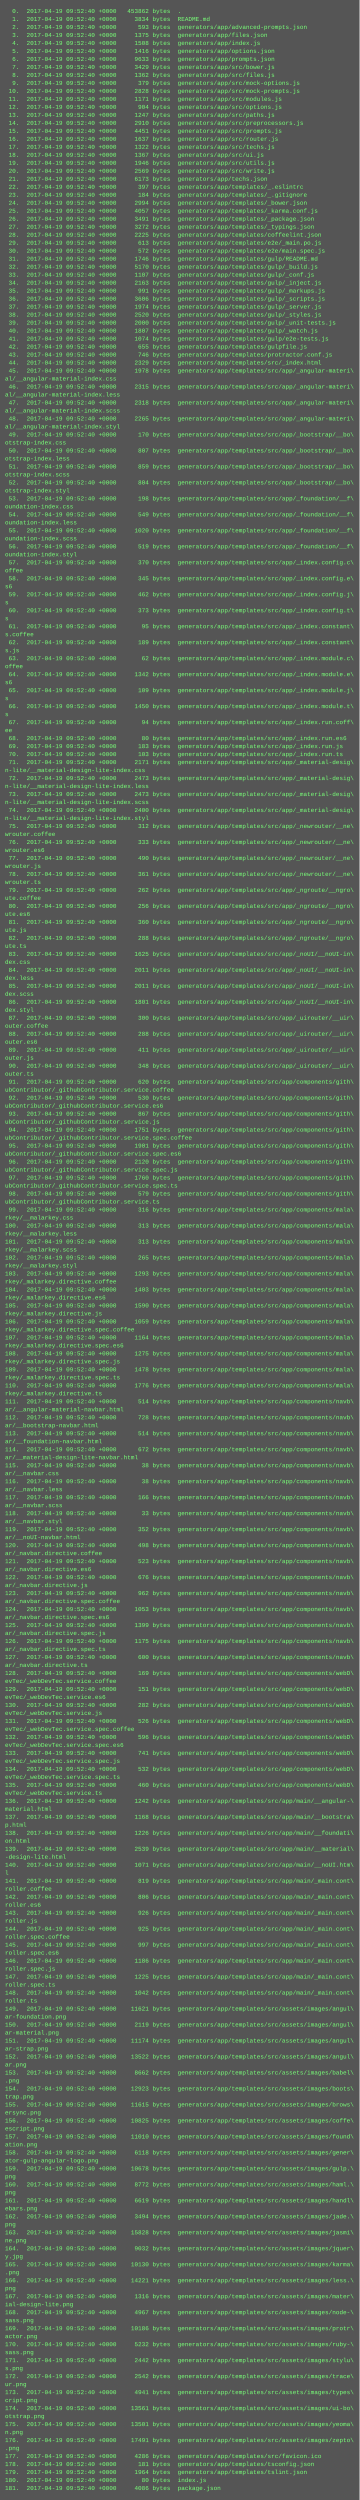
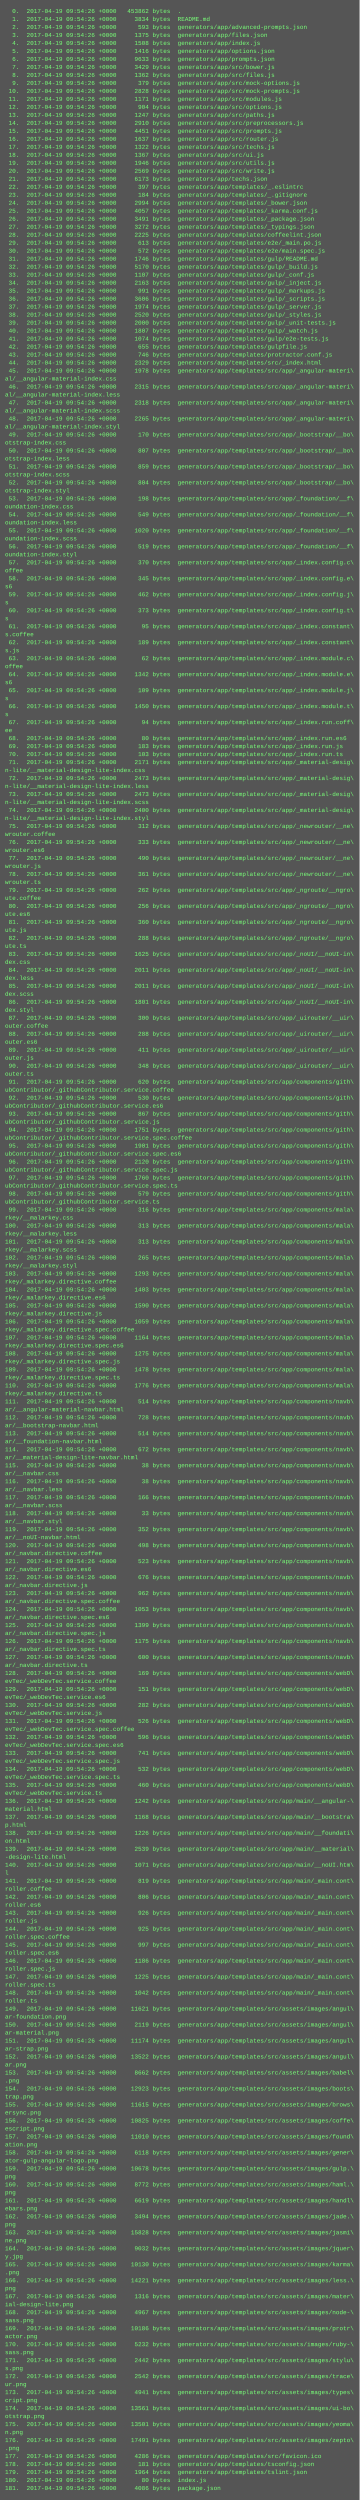
<svg xmlns="http://www.w3.org/2000/svg" height="5006" width="720">
  <rect height="5006" fill="#555" width="720" />
  <text fill="#7f7" font-family="Courier New" font-size="12" xml:space="preserve">
-     <tspan x="10" y="26">  0.  2017-04-19 09:52:40 +0000   453862 bytes  .</tspan>
-     <tspan x="10" y="42">  1.  2017-04-19 09:52:40 +0000     3834 bytes  README.md</tspan>
-     <tspan x="10" y="58">  2.  2017-04-19 09:52:40 +0000      593 bytes  generators/app/advanced-prompts.json</tspan>
-     <tspan x="10" y="74">  3.  2017-04-19 09:52:40 +0000     1375 bytes  generators/app/files.json</tspan>
-     <tspan x="10" y="90">  4.  2017-04-19 09:52:40 +0000     1508 bytes  generators/app/index.js</tspan>
-     <tspan x="10" y="106">  5.  2017-04-19 09:52:40 +0000     1416 bytes  generators/app/options.json</tspan>
-     <tspan x="10" y="122">  6.  2017-04-19 09:52:40 +0000     9633 bytes  generators/app/prompts.json</tspan>
-     <tspan x="10" y="138">  7.  2017-04-19 09:52:40 +0000     3429 bytes  generators/app/src/bower.js</tspan>
-     <tspan x="10" y="154">  8.  2017-04-19 09:52:40 +0000     1362 bytes  generators/app/src/files.js</tspan>
-     <tspan x="10" y="170">  9.  2017-04-19 09:52:40 +0000      379 bytes  generators/app/src/mock-options.js</tspan>
-     <tspan x="10" y="186"> 10.  2017-04-19 09:52:40 +0000     2828 bytes  generators/app/src/mock-prompts.js</tspan>
-     <tspan x="10" y="202"> 11.  2017-04-19 09:52:40 +0000     1171 bytes  generators/app/src/modules.js</tspan>
-     <tspan x="10" y="218"> 12.  2017-04-19 09:52:40 +0000      904 bytes  generators/app/src/options.js</tspan>
-     <tspan x="10" y="234"> 13.  2017-04-19 09:52:40 +0000     1247 bytes  generators/app/src/paths.js</tspan>
-     <tspan x="10" y="250"> 14.  2017-04-19 09:52:40 +0000     2910 bytes  generators/app/src/preprocessors.js</tspan>
-     <tspan x="10" y="266"> 15.  2017-04-19 09:52:40 +0000     4451 bytes  generators/app/src/prompts.js</tspan>
-     <tspan x="10" y="282"> 16.  2017-04-19 09:52:40 +0000     1637 bytes  generators/app/src/router.js</tspan>
-     <tspan x="10" y="298"> 17.  2017-04-19 09:52:40 +0000     1322 bytes  generators/app/src/techs.js</tspan>
-     <tspan x="10" y="314"> 18.  2017-04-19 09:52:40 +0000     1367 bytes  generators/app/src/ui.js</tspan>
-     <tspan x="10" y="330"> 19.  2017-04-19 09:52:40 +0000     1946 bytes  generators/app/src/utils.js</tspan>
-     <tspan x="10" y="346"> 20.  2017-04-19 09:52:40 +0000     2569 bytes  generators/app/src/write.js</tspan>
-     <tspan x="10" y="362"> 21.  2017-04-19 09:52:40 +0000     6173 bytes  generators/app/techs.json</tspan>
-     <tspan x="10" y="378"> 22.  2017-04-19 09:52:40 +0000      397 bytes  generators/app/templates/_.eslintrc</tspan>
-     <tspan x="10" y="394"> 23.  2017-04-19 09:52:40 +0000      184 bytes  generators/app/templates/_.gitignore</tspan>
-     <tspan x="10" y="410"> 24.  2017-04-19 09:52:40 +0000     2994 bytes  generators/app/templates/_bower.json</tspan>
-     <tspan x="10" y="426"> 25.  2017-04-19 09:52:40 +0000     4057 bytes  generators/app/templates/_karma.conf.js</tspan>
-     <tspan x="10" y="442"> 26.  2017-04-19 09:52:40 +0000     3491 bytes  generators/app/templates/_package.json</tspan>
-     <tspan x="10" y="458"> 27.  2017-04-19 09:52:40 +0000     3272 bytes  generators/app/templates/_typings.json</tspan>
-     <tspan x="10" y="474"> 28.  2017-04-19 09:52:40 +0000     2225 bytes  generators/app/templates/coffeelint.json</tspan>
-     <tspan x="10" y="490"> 29.  2017-04-19 09:52:40 +0000      613 bytes  generators/app/templates/e2e/_main.po.js</tspan>
-     <tspan x="10" y="506"> 30.  2017-04-19 09:52:40 +0000      572 bytes  generators/app/templates/e2e/main.spec.js</tspan>
-     <tspan x="10" y="522"> 31.  2017-04-19 09:52:40 +0000     1746 bytes  generators/app/templates/gulp/README.md</tspan>
-     <tspan x="10" y="538"> 32.  2017-04-19 09:52:40 +0000     5170 bytes  generators/app/templates/gulp/_build.js</tspan>
-     <tspan x="10" y="554"> 33.  2017-04-19 09:52:40 +0000     1107 bytes  generators/app/templates/gulp/_conf.js</tspan>
-     <tspan x="10" y="570"> 34.  2017-04-19 09:52:40 +0000     2163 bytes  generators/app/templates/gulp/_inject.js</tspan>
-     <tspan x="10" y="586"> 35.  2017-04-19 09:52:40 +0000      991 bytes  generators/app/templates/gulp/_markups.js</tspan>
-     <tspan x="10" y="602"> 36.  2017-04-19 09:52:40 +0000     3606 bytes  generators/app/templates/gulp/_scripts.js</tspan>
-     <tspan x="10" y="618"> 37.  2017-04-19 09:52:40 +0000     1974 bytes  generators/app/templates/gulp/_server.js</tspan>
-     <tspan x="10" y="634"> 38.  2017-04-19 09:52:40 +0000     2520 bytes  generators/app/templates/gulp/_styles.js</tspan>
-     <tspan x="10" y="650"> 39.  2017-04-19 09:52:40 +0000     2000 bytes  generators/app/templates/gulp/_unit-tests.js</tspan>
-     <tspan x="10" y="666"> 40.  2017-04-19 09:52:40 +0000     1807 bytes  generators/app/templates/gulp/_watch.js</tspan>
-     <tspan x="10" y="682"> 41.  2017-04-19 09:52:40 +0000     1074 bytes  generators/app/templates/gulp/e2e-tests.js</tspan>
-     <tspan x="10" y="698"> 42.  2017-04-19 09:52:40 +0000      655 bytes  generators/app/templates/gulpfile.js</tspan>
-     <tspan x="10" y="714"> 43.  2017-04-19 09:52:40 +0000      746 bytes  generators/app/templates/protractor.conf.js</tspan>
-     <tspan x="10" y="730"> 44.  2017-04-19 09:52:40 +0000     2329 bytes  generators/app/templates/src/_index.html</tspan>
-     <tspan x="10" y="746"> 45.  2017-04-19 09:52:40 +0000     1978 bytes  generators/app/templates/src/app/_angular-materi\</tspan>
+     <tspan x="10" y="26">  0.  2017-04-19 09:54:26 +0000   453862 bytes  .</tspan>
+     <tspan x="10" y="42">  1.  2017-04-19 09:54:26 +0000     3834 bytes  README.md</tspan>
+     <tspan x="10" y="58">  2.  2017-04-19 09:54:26 +0000      593 bytes  generators/app/advanced-prompts.json</tspan>
+     <tspan x="10" y="74">  3.  2017-04-19 09:54:26 +0000     1375 bytes  generators/app/files.json</tspan>
+     <tspan x="10" y="90">  4.  2017-04-19 09:54:26 +0000     1508 bytes  generators/app/index.js</tspan>
+     <tspan x="10" y="106">  5.  2017-04-19 09:54:26 +0000     1416 bytes  generators/app/options.json</tspan>
+     <tspan x="10" y="122">  6.  2017-04-19 09:54:26 +0000     9633 bytes  generators/app/prompts.json</tspan>
+     <tspan x="10" y="138">  7.  2017-04-19 09:54:26 +0000     3429 bytes  generators/app/src/bower.js</tspan>
+     <tspan x="10" y="154">  8.  2017-04-19 09:54:26 +0000     1362 bytes  generators/app/src/files.js</tspan>
+     <tspan x="10" y="170">  9.  2017-04-19 09:54:26 +0000      379 bytes  generators/app/src/mock-options.js</tspan>
+     <tspan x="10" y="186"> 10.  2017-04-19 09:54:26 +0000     2828 bytes  generators/app/src/mock-prompts.js</tspan>
+     <tspan x="10" y="202"> 11.  2017-04-19 09:54:26 +0000     1171 bytes  generators/app/src/modules.js</tspan>
+     <tspan x="10" y="218"> 12.  2017-04-19 09:54:26 +0000      904 bytes  generators/app/src/options.js</tspan>
+     <tspan x="10" y="234"> 13.  2017-04-19 09:54:26 +0000     1247 bytes  generators/app/src/paths.js</tspan>
+     <tspan x="10" y="250"> 14.  2017-04-19 09:54:26 +0000     2910 bytes  generators/app/src/preprocessors.js</tspan>
+     <tspan x="10" y="266"> 15.  2017-04-19 09:54:26 +0000     4451 bytes  generators/app/src/prompts.js</tspan>
+     <tspan x="10" y="282"> 16.  2017-04-19 09:54:26 +0000     1637 bytes  generators/app/src/router.js</tspan>
+     <tspan x="10" y="298"> 17.  2017-04-19 09:54:26 +0000     1322 bytes  generators/app/src/techs.js</tspan>
+     <tspan x="10" y="314"> 18.  2017-04-19 09:54:26 +0000     1367 bytes  generators/app/src/ui.js</tspan>
+     <tspan x="10" y="330"> 19.  2017-04-19 09:54:26 +0000     1946 bytes  generators/app/src/utils.js</tspan>
+     <tspan x="10" y="346"> 20.  2017-04-19 09:54:26 +0000     2569 bytes  generators/app/src/write.js</tspan>
+     <tspan x="10" y="362"> 21.  2017-04-19 09:54:26 +0000     6173 bytes  generators/app/techs.json</tspan>
+     <tspan x="10" y="378"> 22.  2017-04-19 09:54:26 +0000      397 bytes  generators/app/templates/_.eslintrc</tspan>
+     <tspan x="10" y="394"> 23.  2017-04-19 09:54:26 +0000      184 bytes  generators/app/templates/_.gitignore</tspan>
+     <tspan x="10" y="410"> 24.  2017-04-19 09:54:26 +0000     2994 bytes  generators/app/templates/_bower.json</tspan>
+     <tspan x="10" y="426"> 25.  2017-04-19 09:54:26 +0000     4057 bytes  generators/app/templates/_karma.conf.js</tspan>
+     <tspan x="10" y="442"> 26.  2017-04-19 09:54:26 +0000     3491 bytes  generators/app/templates/_package.json</tspan>
+     <tspan x="10" y="458"> 27.  2017-04-19 09:54:26 +0000     3272 bytes  generators/app/templates/_typings.json</tspan>
+     <tspan x="10" y="474"> 28.  2017-04-19 09:54:26 +0000     2225 bytes  generators/app/templates/coffeelint.json</tspan>
+     <tspan x="10" y="490"> 29.  2017-04-19 09:54:26 +0000      613 bytes  generators/app/templates/e2e/_main.po.js</tspan>
+     <tspan x="10" y="506"> 30.  2017-04-19 09:54:26 +0000      572 bytes  generators/app/templates/e2e/main.spec.js</tspan>
+     <tspan x="10" y="522"> 31.  2017-04-19 09:54:26 +0000     1746 bytes  generators/app/templates/gulp/README.md</tspan>
+     <tspan x="10" y="538"> 32.  2017-04-19 09:54:26 +0000     5170 bytes  generators/app/templates/gulp/_build.js</tspan>
+     <tspan x="10" y="554"> 33.  2017-04-19 09:54:26 +0000     1107 bytes  generators/app/templates/gulp/_conf.js</tspan>
+     <tspan x="10" y="570"> 34.  2017-04-19 09:54:26 +0000     2163 bytes  generators/app/templates/gulp/_inject.js</tspan>
+     <tspan x="10" y="586"> 35.  2017-04-19 09:54:26 +0000      991 bytes  generators/app/templates/gulp/_markups.js</tspan>
+     <tspan x="10" y="602"> 36.  2017-04-19 09:54:26 +0000     3606 bytes  generators/app/templates/gulp/_scripts.js</tspan>
+     <tspan x="10" y="618"> 37.  2017-04-19 09:54:26 +0000     1974 bytes  generators/app/templates/gulp/_server.js</tspan>
+     <tspan x="10" y="634"> 38.  2017-04-19 09:54:26 +0000     2520 bytes  generators/app/templates/gulp/_styles.js</tspan>
+     <tspan x="10" y="650"> 39.  2017-04-19 09:54:26 +0000     2000 bytes  generators/app/templates/gulp/_unit-tests.js</tspan>
+     <tspan x="10" y="666"> 40.  2017-04-19 09:54:26 +0000     1807 bytes  generators/app/templates/gulp/_watch.js</tspan>
+     <tspan x="10" y="682"> 41.  2017-04-19 09:54:26 +0000     1074 bytes  generators/app/templates/gulp/e2e-tests.js</tspan>
+     <tspan x="10" y="698"> 42.  2017-04-19 09:54:26 +0000      655 bytes  generators/app/templates/gulpfile.js</tspan>
+     <tspan x="10" y="714"> 43.  2017-04-19 09:54:26 +0000      746 bytes  generators/app/templates/protractor.conf.js</tspan>
+     <tspan x="10" y="730"> 44.  2017-04-19 09:54:26 +0000     2329 bytes  generators/app/templates/src/_index.html</tspan>
+     <tspan x="10" y="746"> 45.  2017-04-19 09:54:26 +0000     1978 bytes  generators/app/templates/src/app/_angular-materi\</tspan>
    <tspan x="10" y="762">al/__angular-material-index.css</tspan>
-     <tspan x="10" y="778"> 46.  2017-04-19 09:52:40 +0000     2315 bytes  generators/app/templates/src/app/_angular-materi\</tspan>
+     <tspan x="10" y="778"> 46.  2017-04-19 09:54:26 +0000     2315 bytes  generators/app/templates/src/app/_angular-materi\</tspan>
    <tspan x="10" y="794">al/__angular-material-index.less</tspan>
-     <tspan x="10" y="810"> 47.  2017-04-19 09:52:40 +0000     2318 bytes  generators/app/templates/src/app/_angular-materi\</tspan>
+     <tspan x="10" y="810"> 47.  2017-04-19 09:54:26 +0000     2318 bytes  generators/app/templates/src/app/_angular-materi\</tspan>
    <tspan x="10" y="826">al/__angular-material-index.scss</tspan>
-     <tspan x="10" y="842"> 48.  2017-04-19 09:52:40 +0000     2265 bytes  generators/app/templates/src/app/_angular-materi\</tspan>
+     <tspan x="10" y="842"> 48.  2017-04-19 09:54:26 +0000     2265 bytes  generators/app/templates/src/app/_angular-materi\</tspan>
    <tspan x="10" y="858">al/__angular-material-index.styl</tspan>
-     <tspan x="10" y="874"> 49.  2017-04-19 09:52:40 +0000      170 bytes  generators/app/templates/src/app/_bootstrap/__bo\</tspan>
+     <tspan x="10" y="874"> 49.  2017-04-19 09:54:26 +0000      170 bytes  generators/app/templates/src/app/_bootstrap/__bo\</tspan>
    <tspan x="10" y="890">otstrap-index.css</tspan>
-     <tspan x="10" y="906"> 50.  2017-04-19 09:52:40 +0000      807 bytes  generators/app/templates/src/app/_bootstrap/__bo\</tspan>
+     <tspan x="10" y="906"> 50.  2017-04-19 09:54:26 +0000      807 bytes  generators/app/templates/src/app/_bootstrap/__bo\</tspan>
    <tspan x="10" y="922">otstrap-index.less</tspan>
-     <tspan x="10" y="938"> 51.  2017-04-19 09:52:40 +0000      859 bytes  generators/app/templates/src/app/_bootstrap/__bo\</tspan>
+     <tspan x="10" y="938"> 51.  2017-04-19 09:54:26 +0000      859 bytes  generators/app/templates/src/app/_bootstrap/__bo\</tspan>
    <tspan x="10" y="954">otstrap-index.scss</tspan>
-     <tspan x="10" y="970"> 52.  2017-04-19 09:52:40 +0000      804 bytes  generators/app/templates/src/app/_bootstrap/__bo\</tspan>
+     <tspan x="10" y="970"> 52.  2017-04-19 09:54:26 +0000      804 bytes  generators/app/templates/src/app/_bootstrap/__bo\</tspan>
    <tspan x="10" y="986">otstrap-index.styl</tspan>
-     <tspan x="10" y="1002"> 53.  2017-04-19 09:52:40 +0000      198 bytes  generators/app/templates/src/app/_foundation/__f\</tspan>
+     <tspan x="10" y="1002"> 53.  2017-04-19 09:54:26 +0000      198 bytes  generators/app/templates/src/app/_foundation/__f\</tspan>
    <tspan x="10" y="1018">oundation-index.css</tspan>
-     <tspan x="10" y="1034"> 54.  2017-04-19 09:52:40 +0000      549 bytes  generators/app/templates/src/app/_foundation/__f\</tspan>
+     <tspan x="10" y="1034"> 54.  2017-04-19 09:54:26 +0000      549 bytes  generators/app/templates/src/app/_foundation/__f\</tspan>
    <tspan x="10" y="1050">oundation-index.less</tspan>
-     <tspan x="10" y="1066"> 55.  2017-04-19 09:52:40 +0000     1020 bytes  generators/app/templates/src/app/_foundation/__f\</tspan>
+     <tspan x="10" y="1066"> 55.  2017-04-19 09:54:26 +0000     1020 bytes  generators/app/templates/src/app/_foundation/__f\</tspan>
    <tspan x="10" y="1082">oundation-index.scss</tspan>
-     <tspan x="10" y="1098"> 56.  2017-04-19 09:52:40 +0000      519 bytes  generators/app/templates/src/app/_foundation/__f\</tspan>
+     <tspan x="10" y="1098"> 56.  2017-04-19 09:54:26 +0000      519 bytes  generators/app/templates/src/app/_foundation/__f\</tspan>
    <tspan x="10" y="1114">oundation-index.styl</tspan>
-     <tspan x="10" y="1130"> 57.  2017-04-19 09:52:40 +0000      370 bytes  generators/app/templates/src/app/_index.config.c\</tspan>
+     <tspan x="10" y="1130"> 57.  2017-04-19 09:54:26 +0000      370 bytes  generators/app/templates/src/app/_index.config.c\</tspan>
    <tspan x="10" y="1146">offee</tspan>
-     <tspan x="10" y="1162"> 58.  2017-04-19 09:52:40 +0000      345 bytes  generators/app/templates/src/app/_index.config.e\</tspan>
+     <tspan x="10" y="1162"> 58.  2017-04-19 09:54:26 +0000      345 bytes  generators/app/templates/src/app/_index.config.e\</tspan>
    <tspan x="10" y="1178">s6</tspan>
-     <tspan x="10" y="1194"> 59.  2017-04-19 09:52:40 +0000      462 bytes  generators/app/templates/src/app/_index.config.j\</tspan>
+     <tspan x="10" y="1194"> 59.  2017-04-19 09:54:26 +0000      462 bytes  generators/app/templates/src/app/_index.config.j\</tspan>
    <tspan x="10" y="1210">s</tspan>
-     <tspan x="10" y="1226"> 60.  2017-04-19 09:52:40 +0000      373 bytes  generators/app/templates/src/app/_index.config.t\</tspan>
+     <tspan x="10" y="1226"> 60.  2017-04-19 09:54:26 +0000      373 bytes  generators/app/templates/src/app/_index.config.t\</tspan>
    <tspan x="10" y="1242">s</tspan>
-     <tspan x="10" y="1258"> 61.  2017-04-19 09:52:40 +0000       95 bytes  generators/app/templates/src/app/_index.constant\</tspan>
+     <tspan x="10" y="1258"> 61.  2017-04-19 09:54:26 +0000       95 bytes  generators/app/templates/src/app/_index.constant\</tspan>
    <tspan x="10" y="1274">s.coffee</tspan>
-     <tspan x="10" y="1290"> 62.  2017-04-19 09:52:40 +0000      189 bytes  generators/app/templates/src/app/_index.constant\</tspan>
+     <tspan x="10" y="1290"> 62.  2017-04-19 09:54:26 +0000      189 bytes  generators/app/templates/src/app/_index.constant\</tspan>
    <tspan x="10" y="1306">s.js</tspan>
-     <tspan x="10" y="1322"> 63.  2017-04-19 09:52:40 +0000       62 bytes  generators/app/templates/src/app/_index.module.c\</tspan>
+     <tspan x="10" y="1322"> 63.  2017-04-19 09:54:26 +0000       62 bytes  generators/app/templates/src/app/_index.module.c\</tspan>
    <tspan x="10" y="1338">offee</tspan>
-     <tspan x="10" y="1354"> 64.  2017-04-19 09:52:40 +0000     1342 bytes  generators/app/templates/src/app/_index.module.e\</tspan>
+     <tspan x="10" y="1354"> 64.  2017-04-19 09:54:26 +0000     1342 bytes  generators/app/templates/src/app/_index.module.e\</tspan>
    <tspan x="10" y="1370">s6</tspan>
-     <tspan x="10" y="1386"> 65.  2017-04-19 09:52:40 +0000      109 bytes  generators/app/templates/src/app/_index.module.j\</tspan>
+     <tspan x="10" y="1386"> 65.  2017-04-19 09:54:26 +0000      109 bytes  generators/app/templates/src/app/_index.module.j\</tspan>
    <tspan x="10" y="1402">s</tspan>
-     <tspan x="10" y="1418"> 66.  2017-04-19 09:52:40 +0000     1450 bytes  generators/app/templates/src/app/_index.module.t\</tspan>
+     <tspan x="10" y="1418"> 66.  2017-04-19 09:54:26 +0000     1450 bytes  generators/app/templates/src/app/_index.module.t\</tspan>
    <tspan x="10" y="1434">s</tspan>
-     <tspan x="10" y="1450"> 67.  2017-04-19 09:52:40 +0000       94 bytes  generators/app/templates/src/app/_index.run.coff\</tspan>
+     <tspan x="10" y="1450"> 67.  2017-04-19 09:54:26 +0000       94 bytes  generators/app/templates/src/app/_index.run.coff\</tspan>
    <tspan x="10" y="1466">ee</tspan>
-     <tspan x="10" y="1482"> 68.  2017-04-19 09:52:40 +0000       80 bytes  generators/app/templates/src/app/_index.run.es6</tspan>
-     <tspan x="10" y="1498"> 69.  2017-04-19 09:52:40 +0000      183 bytes  generators/app/templates/src/app/_index.run.js</tspan>
-     <tspan x="10" y="1514"> 70.  2017-04-19 09:52:40 +0000      103 bytes  generators/app/templates/src/app/_index.run.ts</tspan>
-     <tspan x="10" y="1530"> 71.  2017-04-19 09:52:40 +0000     2171 bytes  generators/app/templates/src/app/_material-desig\</tspan>
+     <tspan x="10" y="1482"> 68.  2017-04-19 09:54:26 +0000       80 bytes  generators/app/templates/src/app/_index.run.es6</tspan>
+     <tspan x="10" y="1498"> 69.  2017-04-19 09:54:26 +0000      183 bytes  generators/app/templates/src/app/_index.run.js</tspan>
+     <tspan x="10" y="1514"> 70.  2017-04-19 09:54:26 +0000      103 bytes  generators/app/templates/src/app/_index.run.ts</tspan>
+     <tspan x="10" y="1530"> 71.  2017-04-19 09:54:26 +0000     2171 bytes  generators/app/templates/src/app/_material-desig\</tspan>
    <tspan x="10" y="1546">n-lite/__material-design-lite-index.css</tspan>
-     <tspan x="10" y="1562"> 72.  2017-04-19 09:52:40 +0000     2473 bytes  generators/app/templates/src/app/_material-desig\</tspan>
+     <tspan x="10" y="1562"> 72.  2017-04-19 09:54:26 +0000     2473 bytes  generators/app/templates/src/app/_material-desig\</tspan>
    <tspan x="10" y="1578">n-lite/__material-design-lite-index.less</tspan>
-     <tspan x="10" y="1594"> 73.  2017-04-19 09:52:40 +0000     2473 bytes  generators/app/templates/src/app/_material-desig\</tspan>
+     <tspan x="10" y="1594"> 73.  2017-04-19 09:54:26 +0000     2473 bytes  generators/app/templates/src/app/_material-desig\</tspan>
    <tspan x="10" y="1610">n-lite/__material-design-lite-index.scss</tspan>
-     <tspan x="10" y="1626"> 74.  2017-04-19 09:52:40 +0000     2400 bytes  generators/app/templates/src/app/_material-desig\</tspan>
+     <tspan x="10" y="1626"> 74.  2017-04-19 09:54:26 +0000     2400 bytes  generators/app/templates/src/app/_material-desig\</tspan>
    <tspan x="10" y="1642">n-lite/__material-design-lite-index.styl</tspan>
-     <tspan x="10" y="1658"> 75.  2017-04-19 09:52:40 +0000      312 bytes  generators/app/templates/src/app/_newrouter/__ne\</tspan>
+     <tspan x="10" y="1658"> 75.  2017-04-19 09:54:26 +0000      312 bytes  generators/app/templates/src/app/_newrouter/__ne\</tspan>
    <tspan x="10" y="1674">wrouter.coffee</tspan>
-     <tspan x="10" y="1690"> 76.  2017-04-19 09:52:40 +0000      333 bytes  generators/app/templates/src/app/_newrouter/__ne\</tspan>
+     <tspan x="10" y="1690"> 76.  2017-04-19 09:54:26 +0000      333 bytes  generators/app/templates/src/app/_newrouter/__ne\</tspan>
    <tspan x="10" y="1706">wrouter.es6</tspan>
-     <tspan x="10" y="1722"> 77.  2017-04-19 09:52:40 +0000      490 bytes  generators/app/templates/src/app/_newrouter/__ne\</tspan>
+     <tspan x="10" y="1722"> 77.  2017-04-19 09:54:26 +0000      490 bytes  generators/app/templates/src/app/_newrouter/__ne\</tspan>
    <tspan x="10" y="1738">wrouter.js</tspan>
-     <tspan x="10" y="1754"> 78.  2017-04-19 09:52:40 +0000      361 bytes  generators/app/templates/src/app/_newrouter/__ne\</tspan>
+     <tspan x="10" y="1754"> 78.  2017-04-19 09:54:26 +0000      361 bytes  generators/app/templates/src/app/_newrouter/__ne\</tspan>
    <tspan x="10" y="1770">wrouter.ts</tspan>
-     <tspan x="10" y="1786"> 79.  2017-04-19 09:52:40 +0000      262 bytes  generators/app/templates/src/app/_ngroute/__ngro\</tspan>
+     <tspan x="10" y="1786"> 79.  2017-04-19 09:54:26 +0000      262 bytes  generators/app/templates/src/app/_ngroute/__ngro\</tspan>
    <tspan x="10" y="1802">ute.coffee</tspan>
-     <tspan x="10" y="1818"> 80.  2017-04-19 09:52:40 +0000      256 bytes  generators/app/templates/src/app/_ngroute/__ngro\</tspan>
+     <tspan x="10" y="1818"> 80.  2017-04-19 09:54:26 +0000      256 bytes  generators/app/templates/src/app/_ngroute/__ngro\</tspan>
    <tspan x="10" y="1834">ute.es6</tspan>
-     <tspan x="10" y="1850"> 81.  2017-04-19 09:52:40 +0000      360 bytes  generators/app/templates/src/app/_ngroute/__ngro\</tspan>
+     <tspan x="10" y="1850"> 81.  2017-04-19 09:54:26 +0000      360 bytes  generators/app/templates/src/app/_ngroute/__ngro\</tspan>
    <tspan x="10" y="1866">ute.js</tspan>
-     <tspan x="10" y="1882"> 82.  2017-04-19 09:52:40 +0000      288 bytes  generators/app/templates/src/app/_ngroute/__ngro\</tspan>
+     <tspan x="10" y="1882"> 82.  2017-04-19 09:54:26 +0000      288 bytes  generators/app/templates/src/app/_ngroute/__ngro\</tspan>
    <tspan x="10" y="1898">ute.ts</tspan>
-     <tspan x="10" y="1914"> 83.  2017-04-19 09:52:40 +0000     1625 bytes  generators/app/templates/src/app/_noUI/__noUI-in\</tspan>
+     <tspan x="10" y="1914"> 83.  2017-04-19 09:54:26 +0000     1625 bytes  generators/app/templates/src/app/_noUI/__noUI-in\</tspan>
    <tspan x="10" y="1930">dex.css</tspan>
-     <tspan x="10" y="1946"> 84.  2017-04-19 09:52:40 +0000     2011 bytes  generators/app/templates/src/app/_noUI/__noUI-in\</tspan>
+     <tspan x="10" y="1946"> 84.  2017-04-19 09:54:26 +0000     2011 bytes  generators/app/templates/src/app/_noUI/__noUI-in\</tspan>
    <tspan x="10" y="1962">dex.less</tspan>
-     <tspan x="10" y="1978"> 85.  2017-04-19 09:52:40 +0000     2011 bytes  generators/app/templates/src/app/_noUI/__noUI-in\</tspan>
+     <tspan x="10" y="1978"> 85.  2017-04-19 09:54:26 +0000     2011 bytes  generators/app/templates/src/app/_noUI/__noUI-in\</tspan>
    <tspan x="10" y="1994">dex.scss</tspan>
-     <tspan x="10" y="2010"> 86.  2017-04-19 09:52:40 +0000     1801 bytes  generators/app/templates/src/app/_noUI/__noUI-in\</tspan>
+     <tspan x="10" y="2010"> 86.  2017-04-19 09:54:26 +0000     1801 bytes  generators/app/templates/src/app/_noUI/__noUI-in\</tspan>
    <tspan x="10" y="2026">dex.styl</tspan>
-     <tspan x="10" y="2042"> 87.  2017-04-19 09:52:40 +0000      300 bytes  generators/app/templates/src/app/_uirouter/__uir\</tspan>
+     <tspan x="10" y="2042"> 87.  2017-04-19 09:54:26 +0000      300 bytes  generators/app/templates/src/app/_uirouter/__uir\</tspan>
    <tspan x="10" y="2058">outer.coffee</tspan>
-     <tspan x="10" y="2074"> 88.  2017-04-19 09:52:40 +0000      288 bytes  generators/app/templates/src/app/_uirouter/__uir\</tspan>
+     <tspan x="10" y="2074"> 88.  2017-04-19 09:54:26 +0000      288 bytes  generators/app/templates/src/app/_uirouter/__uir\</tspan>
    <tspan x="10" y="2090">outer.es6</tspan>
-     <tspan x="10" y="2106"> 89.  2017-04-19 09:52:40 +0000      411 bytes  generators/app/templates/src/app/_uirouter/__uir\</tspan>
+     <tspan x="10" y="2106"> 89.  2017-04-19 09:54:26 +0000      411 bytes  generators/app/templates/src/app/_uirouter/__uir\</tspan>
    <tspan x="10" y="2122">outer.js</tspan>
-     <tspan x="10" y="2138"> 90.  2017-04-19 09:52:40 +0000      348 bytes  generators/app/templates/src/app/_uirouter/__uir\</tspan>
+     <tspan x="10" y="2138"> 90.  2017-04-19 09:54:26 +0000      348 bytes  generators/app/templates/src/app/_uirouter/__uir\</tspan>
    <tspan x="10" y="2154">outer.ts</tspan>
-     <tspan x="10" y="2170"> 91.  2017-04-19 09:52:40 +0000      620 bytes  generators/app/templates/src/app/components/gith\</tspan>
+     <tspan x="10" y="2170"> 91.  2017-04-19 09:54:26 +0000      620 bytes  generators/app/templates/src/app/components/gith\</tspan>
    <tspan x="10" y="2186">ubContributor/_githubContributor.service.coffee</tspan>
-     <tspan x="10" y="2202"> 92.  2017-04-19 09:52:40 +0000      530 bytes  generators/app/templates/src/app/components/gith\</tspan>
+     <tspan x="10" y="2202"> 92.  2017-04-19 09:54:26 +0000      530 bytes  generators/app/templates/src/app/components/gith\</tspan>
    <tspan x="10" y="2218">ubContributor/_githubContributor.service.es6</tspan>
-     <tspan x="10" y="2234"> 93.  2017-04-19 09:52:40 +0000      867 bytes  generators/app/templates/src/app/components/gith\</tspan>
+     <tspan x="10" y="2234"> 93.  2017-04-19 09:54:26 +0000      867 bytes  generators/app/templates/src/app/components/gith\</tspan>
    <tspan x="10" y="2250">ubContributor/_githubContributor.service.js</tspan>
-     <tspan x="10" y="2266"> 94.  2017-04-19 09:52:40 +0000     1751 bytes  generators/app/templates/src/app/components/gith\</tspan>
+     <tspan x="10" y="2266"> 94.  2017-04-19 09:54:26 +0000     1751 bytes  generators/app/templates/src/app/components/gith\</tspan>
    <tspan x="10" y="2282">ubContributor/_githubContributor.service.spec.coffee</tspan>
-     <tspan x="10" y="2298"> 95.  2017-04-19 09:52:40 +0000     1901 bytes  generators/app/templates/src/app/components/gith\</tspan>
+     <tspan x="10" y="2298"> 95.  2017-04-19 09:54:26 +0000     1901 bytes  generators/app/templates/src/app/components/gith\</tspan>
    <tspan x="10" y="2314">ubContributor/_githubContributor.service.spec.es6</tspan>
-     <tspan x="10" y="2330"> 96.  2017-04-19 09:52:40 +0000     2120 bytes  generators/app/templates/src/app/components/gith\</tspan>
+     <tspan x="10" y="2330"> 96.  2017-04-19 09:54:26 +0000     2120 bytes  generators/app/templates/src/app/components/gith\</tspan>
    <tspan x="10" y="2346">ubContributor/_githubContributor.service.spec.js</tspan>
-     <tspan x="10" y="2362"> 97.  2017-04-19 09:52:40 +0000     1760 bytes  generators/app/templates/src/app/components/gith\</tspan>
+     <tspan x="10" y="2362"> 97.  2017-04-19 09:54:26 +0000     1760 bytes  generators/app/templates/src/app/components/gith\</tspan>
    <tspan x="10" y="2378">ubContributor/_githubContributor.service.spec.ts</tspan>
-     <tspan x="10" y="2394"> 98.  2017-04-19 09:52:40 +0000      579 bytes  generators/app/templates/src/app/components/gith\</tspan>
+     <tspan x="10" y="2394"> 98.  2017-04-19 09:54:26 +0000      579 bytes  generators/app/templates/src/app/components/gith\</tspan>
    <tspan x="10" y="2410">ubContributor/_githubContributor.service.ts</tspan>
-     <tspan x="10" y="2426"> 99.  2017-04-19 09:52:40 +0000      316 bytes  generators/app/templates/src/app/components/mala\</tspan>
+     <tspan x="10" y="2426"> 99.  2017-04-19 09:54:26 +0000      316 bytes  generators/app/templates/src/app/components/mala\</tspan>
    <tspan x="10" y="2442">rkey/__malarkey.css</tspan>
-     <tspan x="10" y="2458">100.  2017-04-19 09:52:40 +0000      313 bytes  generators/app/templates/src/app/components/mala\</tspan>
+     <tspan x="10" y="2458">100.  2017-04-19 09:54:26 +0000      313 bytes  generators/app/templates/src/app/components/mala\</tspan>
    <tspan x="10" y="2474">rkey/__malarkey.less</tspan>
-     <tspan x="10" y="2490">101.  2017-04-19 09:52:40 +0000      313 bytes  generators/app/templates/src/app/components/mala\</tspan>
+     <tspan x="10" y="2490">101.  2017-04-19 09:54:26 +0000      313 bytes  generators/app/templates/src/app/components/mala\</tspan>
    <tspan x="10" y="2506">rkey/__malarkey.scss</tspan>
-     <tspan x="10" y="2522">102.  2017-04-19 09:52:40 +0000      265 bytes  generators/app/templates/src/app/components/mala\</tspan>
+     <tspan x="10" y="2522">102.  2017-04-19 09:54:26 +0000      265 bytes  generators/app/templates/src/app/components/mala\</tspan>
    <tspan x="10" y="2538">rkey/__malarkey.styl</tspan>
-     <tspan x="10" y="2554">103.  2017-04-19 09:52:40 +0000     1293 bytes  generators/app/templates/src/app/components/mala\</tspan>
+     <tspan x="10" y="2554">103.  2017-04-19 09:54:26 +0000     1293 bytes  generators/app/templates/src/app/components/mala\</tspan>
    <tspan x="10" y="2570">rkey/_malarkey.directive.coffee</tspan>
-     <tspan x="10" y="2586">104.  2017-04-19 09:52:40 +0000     1403 bytes  generators/app/templates/src/app/components/mala\</tspan>
+     <tspan x="10" y="2586">104.  2017-04-19 09:54:26 +0000     1403 bytes  generators/app/templates/src/app/components/mala\</tspan>
    <tspan x="10" y="2602">rkey/_malarkey.directive.es6</tspan>
-     <tspan x="10" y="2618">105.  2017-04-19 09:52:40 +0000     1590 bytes  generators/app/templates/src/app/components/mala\</tspan>
+     <tspan x="10" y="2618">105.  2017-04-19 09:54:26 +0000     1590 bytes  generators/app/templates/src/app/components/mala\</tspan>
    <tspan x="10" y="2634">rkey/_malarkey.directive.js</tspan>
-     <tspan x="10" y="2650">106.  2017-04-19 09:52:40 +0000     1059 bytes  generators/app/templates/src/app/components/mala\</tspan>
+     <tspan x="10" y="2650">106.  2017-04-19 09:54:26 +0000     1059 bytes  generators/app/templates/src/app/components/mala\</tspan>
    <tspan x="10" y="2666">rkey/_malarkey.directive.spec.coffee</tspan>
-     <tspan x="10" y="2682">107.  2017-04-19 09:52:40 +0000     1164 bytes  generators/app/templates/src/app/components/mala\</tspan>
+     <tspan x="10" y="2682">107.  2017-04-19 09:54:26 +0000     1164 bytes  generators/app/templates/src/app/components/mala\</tspan>
    <tspan x="10" y="2698">rkey/_malarkey.directive.spec.es6</tspan>
-     <tspan x="10" y="2714">108.  2017-04-19 09:52:40 +0000     1275 bytes  generators/app/templates/src/app/components/mala\</tspan>
+     <tspan x="10" y="2714">108.  2017-04-19 09:54:26 +0000     1275 bytes  generators/app/templates/src/app/components/mala\</tspan>
    <tspan x="10" y="2730">rkey/_malarkey.directive.spec.js</tspan>
-     <tspan x="10" y="2746">109.  2017-04-19 09:52:40 +0000     1478 bytes  generators/app/templates/src/app/components/mala\</tspan>
+     <tspan x="10" y="2746">109.  2017-04-19 09:54:26 +0000     1478 bytes  generators/app/templates/src/app/components/mala\</tspan>
    <tspan x="10" y="2762">rkey/_malarkey.directive.spec.ts</tspan>
-     <tspan x="10" y="2778">110.  2017-04-19 09:52:40 +0000     1776 bytes  generators/app/templates/src/app/components/mala\</tspan>
+     <tspan x="10" y="2778">110.  2017-04-19 09:54:26 +0000     1776 bytes  generators/app/templates/src/app/components/mala\</tspan>
    <tspan x="10" y="2794">rkey/_malarkey.directive.ts</tspan>
-     <tspan x="10" y="2810">111.  2017-04-19 09:52:40 +0000      514 bytes  generators/app/templates/src/app/components/navb\</tspan>
+     <tspan x="10" y="2810">111.  2017-04-19 09:54:26 +0000      514 bytes  generators/app/templates/src/app/components/navb\</tspan>
    <tspan x="10" y="2826">ar/__angular-material-navbar.html</tspan>
-     <tspan x="10" y="2842">112.  2017-04-19 09:52:40 +0000      728 bytes  generators/app/templates/src/app/components/navb\</tspan>
+     <tspan x="10" y="2842">112.  2017-04-19 09:54:26 +0000      728 bytes  generators/app/templates/src/app/components/navb\</tspan>
    <tspan x="10" y="2858">ar/__bootstrap-navbar.html</tspan>
-     <tspan x="10" y="2874">113.  2017-04-19 09:52:40 +0000      514 bytes  generators/app/templates/src/app/components/navb\</tspan>
+     <tspan x="10" y="2874">113.  2017-04-19 09:54:26 +0000      514 bytes  generators/app/templates/src/app/components/navb\</tspan>
    <tspan x="10" y="2890">ar/__foundation-navbar.html</tspan>
-     <tspan x="10" y="2906">114.  2017-04-19 09:52:40 +0000      672 bytes  generators/app/templates/src/app/components/navb\</tspan>
+     <tspan x="10" y="2906">114.  2017-04-19 09:54:26 +0000      672 bytes  generators/app/templates/src/app/components/navb\</tspan>
    <tspan x="10" y="2922">ar/__material-design-lite-navbar.html</tspan>
-     <tspan x="10" y="2938">115.  2017-04-19 09:52:40 +0000       38 bytes  generators/app/templates/src/app/components/navb\</tspan>
+     <tspan x="10" y="2938">115.  2017-04-19 09:54:26 +0000       38 bytes  generators/app/templates/src/app/components/navb\</tspan>
    <tspan x="10" y="2954">ar/__navbar.css</tspan>
-     <tspan x="10" y="2970">116.  2017-04-19 09:52:40 +0000       38 bytes  generators/app/templates/src/app/components/navb\</tspan>
+     <tspan x="10" y="2970">116.  2017-04-19 09:54:26 +0000       38 bytes  generators/app/templates/src/app/components/navb\</tspan>
    <tspan x="10" y="2986">ar/__navbar.less</tspan>
-     <tspan x="10" y="3002">117.  2017-04-19 09:52:40 +0000      166 bytes  generators/app/templates/src/app/components/navb\</tspan>
+     <tspan x="10" y="3002">117.  2017-04-19 09:54:26 +0000      166 bytes  generators/app/templates/src/app/components/navb\</tspan>
    <tspan x="10" y="3018">ar/__navbar.scss</tspan>
-     <tspan x="10" y="3034">118.  2017-04-19 09:52:40 +0000       33 bytes  generators/app/templates/src/app/components/navb\</tspan>
+     <tspan x="10" y="3034">118.  2017-04-19 09:54:26 +0000       33 bytes  generators/app/templates/src/app/components/navb\</tspan>
    <tspan x="10" y="3050">ar/__navbar.styl</tspan>
-     <tspan x="10" y="3066">119.  2017-04-19 09:52:40 +0000      352 bytes  generators/app/templates/src/app/components/navb\</tspan>
+     <tspan x="10" y="3066">119.  2017-04-19 09:54:26 +0000      352 bytes  generators/app/templates/src/app/components/navb\</tspan>
    <tspan x="10" y="3082">ar/__noUI-navbar.html</tspan>
-     <tspan x="10" y="3098">120.  2017-04-19 09:52:40 +0000      498 bytes  generators/app/templates/src/app/components/navb\</tspan>
+     <tspan x="10" y="3098">120.  2017-04-19 09:54:26 +0000      498 bytes  generators/app/templates/src/app/components/navb\</tspan>
    <tspan x="10" y="3114">ar/_navbar.directive.coffee</tspan>
-     <tspan x="10" y="3130">121.  2017-04-19 09:52:40 +0000      523 bytes  generators/app/templates/src/app/components/navb\</tspan>
+     <tspan x="10" y="3130">121.  2017-04-19 09:54:26 +0000      523 bytes  generators/app/templates/src/app/components/navb\</tspan>
    <tspan x="10" y="3146">ar/_navbar.directive.es6</tspan>
-     <tspan x="10" y="3162">122.  2017-04-19 09:52:40 +0000      676 bytes  generators/app/templates/src/app/components/navb\</tspan>
+     <tspan x="10" y="3162">122.  2017-04-19 09:54:26 +0000      676 bytes  generators/app/templates/src/app/components/navb\</tspan>
    <tspan x="10" y="3178">ar/_navbar.directive.js</tspan>
-     <tspan x="10" y="3194">123.  2017-04-19 09:52:40 +0000      962 bytes  generators/app/templates/src/app/components/navb\</tspan>
+     <tspan x="10" y="3194">123.  2017-04-19 09:54:26 +0000      962 bytes  generators/app/templates/src/app/components/navb\</tspan>
    <tspan x="10" y="3210">ar/_navbar.directive.spec.coffee</tspan>
-     <tspan x="10" y="3226">124.  2017-04-19 09:52:40 +0000     1053 bytes  generators/app/templates/src/app/components/navb\</tspan>
+     <tspan x="10" y="3226">124.  2017-04-19 09:54:26 +0000     1053 bytes  generators/app/templates/src/app/components/navb\</tspan>
    <tspan x="10" y="3242">ar/_navbar.directive.spec.es6</tspan>
-     <tspan x="10" y="3258">125.  2017-04-19 09:52:40 +0000     1399 bytes  generators/app/templates/src/app/components/navb\</tspan>
+     <tspan x="10" y="3258">125.  2017-04-19 09:54:26 +0000     1399 bytes  generators/app/templates/src/app/components/navb\</tspan>
    <tspan x="10" y="3274">ar/_navbar.directive.spec.js</tspan>
-     <tspan x="10" y="3290">126.  2017-04-19 09:52:40 +0000     1175 bytes  generators/app/templates/src/app/components/navb\</tspan>
+     <tspan x="10" y="3290">126.  2017-04-19 09:54:26 +0000     1175 bytes  generators/app/templates/src/app/components/navb\</tspan>
    <tspan x="10" y="3306">ar/_navbar.directive.spec.ts</tspan>
-     <tspan x="10" y="3322">127.  2017-04-19 09:52:40 +0000      600 bytes  generators/app/templates/src/app/components/navb\</tspan>
+     <tspan x="10" y="3322">127.  2017-04-19 09:54:26 +0000      600 bytes  generators/app/templates/src/app/components/navb\</tspan>
    <tspan x="10" y="3338">ar/_navbar.directive.ts</tspan>
-     <tspan x="10" y="3354">128.  2017-04-19 09:52:40 +0000      169 bytes  generators/app/templates/src/app/components/webD\</tspan>
+     <tspan x="10" y="3354">128.  2017-04-19 09:54:26 +0000      169 bytes  generators/app/templates/src/app/components/webD\</tspan>
    <tspan x="10" y="3370">evTec/_webDevTec.service.coffee</tspan>
-     <tspan x="10" y="3386">129.  2017-04-19 09:52:40 +0000      151 bytes  generators/app/templates/src/app/components/webD\</tspan>
+     <tspan x="10" y="3386">129.  2017-04-19 09:54:26 +0000      151 bytes  generators/app/templates/src/app/components/webD\</tspan>
    <tspan x="10" y="3402">evTec/_webDevTec.service.es6</tspan>
-     <tspan x="10" y="3418">130.  2017-04-19 09:52:40 +0000      282 bytes  generators/app/templates/src/app/components/webD\</tspan>
+     <tspan x="10" y="3418">130.  2017-04-19 09:54:26 +0000      282 bytes  generators/app/templates/src/app/components/webD\</tspan>
    <tspan x="10" y="3434">evTec/_webDevTec.service.js</tspan>
-     <tspan x="10" y="3450">131.  2017-04-19 09:52:40 +0000      526 bytes  generators/app/templates/src/app/components/webD\</tspan>
+     <tspan x="10" y="3450">131.  2017-04-19 09:54:26 +0000      526 bytes  generators/app/templates/src/app/components/webD\</tspan>
    <tspan x="10" y="3466">evTec/_webDevTec.service.spec.coffee</tspan>
-     <tspan x="10" y="3482">132.  2017-04-19 09:52:40 +0000      596 bytes  generators/app/templates/src/app/components/webD\</tspan>
+     <tspan x="10" y="3482">132.  2017-04-19 09:54:26 +0000      596 bytes  generators/app/templates/src/app/components/webD\</tspan>
    <tspan x="10" y="3498">evTec/_webDevTec.service.spec.es6</tspan>
-     <tspan x="10" y="3514">133.  2017-04-19 09:52:40 +0000      741 bytes  generators/app/templates/src/app/components/webD\</tspan>
+     <tspan x="10" y="3514">133.  2017-04-19 09:54:26 +0000      741 bytes  generators/app/templates/src/app/components/webD\</tspan>
    <tspan x="10" y="3530">evTec/_webDevTec.service.spec.js</tspan>
-     <tspan x="10" y="3546">134.  2017-04-19 09:52:40 +0000      532 bytes  generators/app/templates/src/app/components/webD\</tspan>
+     <tspan x="10" y="3546">134.  2017-04-19 09:54:26 +0000      532 bytes  generators/app/templates/src/app/components/webD\</tspan>
    <tspan x="10" y="3562">evTec/_webDevTec.service.spec.ts</tspan>
-     <tspan x="10" y="3578">135.  2017-04-19 09:52:40 +0000      460 bytes  generators/app/templates/src/app/components/webD\</tspan>
+     <tspan x="10" y="3578">135.  2017-04-19 09:54:26 +0000      460 bytes  generators/app/templates/src/app/components/webD\</tspan>
    <tspan x="10" y="3594">evTec/_webDevTec.service.ts</tspan>
-     <tspan x="10" y="3610">136.  2017-04-19 09:52:40 +0000     1242 bytes  generators/app/templates/src/app/main/__angular-\</tspan>
+     <tspan x="10" y="3610">136.  2017-04-19 09:54:26 +0000     1242 bytes  generators/app/templates/src/app/main/__angular-\</tspan>
    <tspan x="10" y="3626">material.html</tspan>
-     <tspan x="10" y="3642">137.  2017-04-19 09:52:40 +0000     1168 bytes  generators/app/templates/src/app/main/__bootstra\</tspan>
+     <tspan x="10" y="3642">137.  2017-04-19 09:54:26 +0000     1168 bytes  generators/app/templates/src/app/main/__bootstra\</tspan>
    <tspan x="10" y="3658">p.html</tspan>
-     <tspan x="10" y="3674">138.  2017-04-19 09:52:40 +0000     1226 bytes  generators/app/templates/src/app/main/__foundati\</tspan>
+     <tspan x="10" y="3674">138.  2017-04-19 09:54:26 +0000     1226 bytes  generators/app/templates/src/app/main/__foundati\</tspan>
    <tspan x="10" y="3690">on.html</tspan>
-     <tspan x="10" y="3706">139.  2017-04-19 09:52:40 +0000     2539 bytes  generators/app/templates/src/app/main/__material\</tspan>
+     <tspan x="10" y="3706">139.  2017-04-19 09:54:26 +0000     2539 bytes  generators/app/templates/src/app/main/__material\</tspan>
    <tspan x="10" y="3722">-design-lite.html</tspan>
-     <tspan x="10" y="3738">140.  2017-04-19 09:52:40 +0000     1071 bytes  generators/app/templates/src/app/main/__noUI.htm\</tspan>
+     <tspan x="10" y="3738">140.  2017-04-19 09:54:26 +0000     1071 bytes  generators/app/templates/src/app/main/__noUI.htm\</tspan>
    <tspan x="10" y="3754">l</tspan>
-     <tspan x="10" y="3770">141.  2017-04-19 09:52:40 +0000      819 bytes  generators/app/templates/src/app/main/_main.cont\</tspan>
+     <tspan x="10" y="3770">141.  2017-04-19 09:54:26 +0000      819 bytes  generators/app/templates/src/app/main/_main.cont\</tspan>
    <tspan x="10" y="3786">roller.coffee</tspan>
-     <tspan x="10" y="3802">142.  2017-04-19 09:52:40 +0000      806 bytes  generators/app/templates/src/app/main/_main.cont\</tspan>
+     <tspan x="10" y="3802">142.  2017-04-19 09:54:26 +0000      806 bytes  generators/app/templates/src/app/main/_main.cont\</tspan>
    <tspan x="10" y="3818">roller.es6</tspan>
-     <tspan x="10" y="3834">143.  2017-04-19 09:52:40 +0000      926 bytes  generators/app/templates/src/app/main/_main.cont\</tspan>
+     <tspan x="10" y="3834">143.  2017-04-19 09:54:26 +0000      926 bytes  generators/app/templates/src/app/main/_main.cont\</tspan>
    <tspan x="10" y="3850">roller.js</tspan>
-     <tspan x="10" y="3866">144.  2017-04-19 09:52:40 +0000      925 bytes  generators/app/templates/src/app/main/_main.cont\</tspan>
+     <tspan x="10" y="3866">144.  2017-04-19 09:54:26 +0000      925 bytes  generators/app/templates/src/app/main/_main.cont\</tspan>
    <tspan x="10" y="3882">roller.spec.coffee</tspan>
-     <tspan x="10" y="3898">145.  2017-04-19 09:52:40 +0000      997 bytes  generators/app/templates/src/app/main/_main.cont\</tspan>
+     <tspan x="10" y="3898">145.  2017-04-19 09:54:26 +0000      997 bytes  generators/app/templates/src/app/main/_main.cont\</tspan>
    <tspan x="10" y="3914">roller.spec.es6</tspan>
-     <tspan x="10" y="3930">146.  2017-04-19 09:52:40 +0000     1186 bytes  generators/app/templates/src/app/main/_main.cont\</tspan>
+     <tspan x="10" y="3930">146.  2017-04-19 09:54:26 +0000     1186 bytes  generators/app/templates/src/app/main/_main.cont\</tspan>
    <tspan x="10" y="3946">roller.spec.js</tspan>
-     <tspan x="10" y="3962">147.  2017-04-19 09:52:40 +0000     1225 bytes  generators/app/templates/src/app/main/_main.cont\</tspan>
+     <tspan x="10" y="3962">147.  2017-04-19 09:54:26 +0000     1225 bytes  generators/app/templates/src/app/main/_main.cont\</tspan>
    <tspan x="10" y="3978">roller.spec.ts</tspan>
-     <tspan x="10" y="3994">148.  2017-04-19 09:52:40 +0000     1042 bytes  generators/app/templates/src/app/main/_main.cont\</tspan>
+     <tspan x="10" y="3994">148.  2017-04-19 09:54:26 +0000     1042 bytes  generators/app/templates/src/app/main/_main.cont\</tspan>
    <tspan x="10" y="4010">roller.ts</tspan>
-     <tspan x="10" y="4026">149.  2017-04-19 09:52:40 +0000    11621 bytes  generators/app/templates/src/assets/images/angul\</tspan>
+     <tspan x="10" y="4026">149.  2017-04-19 09:54:26 +0000    11621 bytes  generators/app/templates/src/assets/images/angul\</tspan>
    <tspan x="10" y="4042">ar-foundation.png</tspan>
-     <tspan x="10" y="4058">150.  2017-04-19 09:52:40 +0000     2119 bytes  generators/app/templates/src/assets/images/angul\</tspan>
+     <tspan x="10" y="4058">150.  2017-04-19 09:54:26 +0000     2119 bytes  generators/app/templates/src/assets/images/angul\</tspan>
    <tspan x="10" y="4074">ar-material.png</tspan>
-     <tspan x="10" y="4090">151.  2017-04-19 09:52:40 +0000    11174 bytes  generators/app/templates/src/assets/images/angul\</tspan>
+     <tspan x="10" y="4090">151.  2017-04-19 09:54:26 +0000    11174 bytes  generators/app/templates/src/assets/images/angul\</tspan>
    <tspan x="10" y="4106">ar-strap.png</tspan>
-     <tspan x="10" y="4122">152.  2017-04-19 09:52:40 +0000    13522 bytes  generators/app/templates/src/assets/images/angul\</tspan>
+     <tspan x="10" y="4122">152.  2017-04-19 09:54:26 +0000    13522 bytes  generators/app/templates/src/assets/images/angul\</tspan>
    <tspan x="10" y="4138">ar.png</tspan>
-     <tspan x="10" y="4154">153.  2017-04-19 09:52:40 +0000     8662 bytes  generators/app/templates/src/assets/images/babel\</tspan>
+     <tspan x="10" y="4154">153.  2017-04-19 09:54:26 +0000     8662 bytes  generators/app/templates/src/assets/images/babel\</tspan>
    <tspan x="10" y="4170">.png</tspan>
-     <tspan x="10" y="4186">154.  2017-04-19 09:52:40 +0000    12923 bytes  generators/app/templates/src/assets/images/boots\</tspan>
+     <tspan x="10" y="4186">154.  2017-04-19 09:54:26 +0000    12923 bytes  generators/app/templates/src/assets/images/boots\</tspan>
    <tspan x="10" y="4202">trap.png</tspan>
-     <tspan x="10" y="4218">155.  2017-04-19 09:52:40 +0000    11615 bytes  generators/app/templates/src/assets/images/brows\</tspan>
+     <tspan x="10" y="4218">155.  2017-04-19 09:54:26 +0000    11615 bytes  generators/app/templates/src/assets/images/brows\</tspan>
    <tspan x="10" y="4234">ersync.png</tspan>
-     <tspan x="10" y="4250">156.  2017-04-19 09:52:40 +0000    10825 bytes  generators/app/templates/src/assets/images/coffe\</tspan>
+     <tspan x="10" y="4250">156.  2017-04-19 09:54:26 +0000    10825 bytes  generators/app/templates/src/assets/images/coffe\</tspan>
    <tspan x="10" y="4266">escript.png</tspan>
-     <tspan x="10" y="4282">157.  2017-04-19 09:52:40 +0000    11010 bytes  generators/app/templates/src/assets/images/found\</tspan>
+     <tspan x="10" y="4282">157.  2017-04-19 09:54:26 +0000    11010 bytes  generators/app/templates/src/assets/images/found\</tspan>
    <tspan x="10" y="4298">ation.png</tspan>
-     <tspan x="10" y="4314">158.  2017-04-19 09:52:40 +0000     6118 bytes  generators/app/templates/src/assets/images/gener\</tspan>
+     <tspan x="10" y="4314">158.  2017-04-19 09:54:26 +0000     6118 bytes  generators/app/templates/src/assets/images/gener\</tspan>
    <tspan x="10" y="4330">ator-gulp-angular-logo.png</tspan>
-     <tspan x="10" y="4346">159.  2017-04-19 09:52:40 +0000    10678 bytes  generators/app/templates/src/assets/images/gulp.\</tspan>
+     <tspan x="10" y="4346">159.  2017-04-19 09:54:26 +0000    10678 bytes  generators/app/templates/src/assets/images/gulp.\</tspan>
    <tspan x="10" y="4362">png</tspan>
-     <tspan x="10" y="4378">160.  2017-04-19 09:52:40 +0000     8772 bytes  generators/app/templates/src/assets/images/haml.\</tspan>
+     <tspan x="10" y="4378">160.  2017-04-19 09:54:26 +0000     8772 bytes  generators/app/templates/src/assets/images/haml.\</tspan>
    <tspan x="10" y="4394">png</tspan>
-     <tspan x="10" y="4410">161.  2017-04-19 09:52:40 +0000     6619 bytes  generators/app/templates/src/assets/images/handl\</tspan>
+     <tspan x="10" y="4410">161.  2017-04-19 09:54:26 +0000     6619 bytes  generators/app/templates/src/assets/images/handl\</tspan>
    <tspan x="10" y="4426">ebars.png</tspan>
-     <tspan x="10" y="4442">162.  2017-04-19 09:52:40 +0000     3494 bytes  generators/app/templates/src/assets/images/jade.\</tspan>
+     <tspan x="10" y="4442">162.  2017-04-19 09:54:26 +0000     3494 bytes  generators/app/templates/src/assets/images/jade.\</tspan>
    <tspan x="10" y="4458">png</tspan>
-     <tspan x="10" y="4474">163.  2017-04-19 09:52:40 +0000    15828 bytes  generators/app/templates/src/assets/images/jasmi\</tspan>
+     <tspan x="10" y="4474">163.  2017-04-19 09:54:26 +0000    15828 bytes  generators/app/templates/src/assets/images/jasmi\</tspan>
    <tspan x="10" y="4490">ne.png</tspan>
-     <tspan x="10" y="4506">164.  2017-04-19 09:52:40 +0000     9032 bytes  generators/app/templates/src/assets/images/jquer\</tspan>
+     <tspan x="10" y="4506">164.  2017-04-19 09:54:26 +0000     9032 bytes  generators/app/templates/src/assets/images/jquer\</tspan>
    <tspan x="10" y="4522">y.jpg</tspan>
-     <tspan x="10" y="4538">165.  2017-04-19 09:52:40 +0000    10130 bytes  generators/app/templates/src/assets/images/karma\</tspan>
+     <tspan x="10" y="4538">165.  2017-04-19 09:54:26 +0000    10130 bytes  generators/app/templates/src/assets/images/karma\</tspan>
    <tspan x="10" y="4554">.png</tspan>
-     <tspan x="10" y="4570">166.  2017-04-19 09:52:40 +0000    14221 bytes  generators/app/templates/src/assets/images/less.\</tspan>
+     <tspan x="10" y="4570">166.  2017-04-19 09:54:26 +0000    14221 bytes  generators/app/templates/src/assets/images/less.\</tspan>
    <tspan x="10" y="4586">png</tspan>
-     <tspan x="10" y="4602">167.  2017-04-19 09:52:40 +0000     1316 bytes  generators/app/templates/src/assets/images/mater\</tspan>
+     <tspan x="10" y="4602">167.  2017-04-19 09:54:26 +0000     1316 bytes  generators/app/templates/src/assets/images/mater\</tspan>
    <tspan x="10" y="4618">ial-design-lite.png</tspan>
-     <tspan x="10" y="4634">168.  2017-04-19 09:52:40 +0000     4967 bytes  generators/app/templates/src/assets/images/node-\</tspan>
+     <tspan x="10" y="4634">168.  2017-04-19 09:54:26 +0000     4967 bytes  generators/app/templates/src/assets/images/node-\</tspan>
    <tspan x="10" y="4650">sass.png</tspan>
-     <tspan x="10" y="4666">169.  2017-04-19 09:52:40 +0000    10186 bytes  generators/app/templates/src/assets/images/protr\</tspan>
+     <tspan x="10" y="4666">169.  2017-04-19 09:54:26 +0000    10186 bytes  generators/app/templates/src/assets/images/protr\</tspan>
    <tspan x="10" y="4682">actor.png</tspan>
-     <tspan x="10" y="4698">170.  2017-04-19 09:52:40 +0000     5232 bytes  generators/app/templates/src/assets/images/ruby-\</tspan>
+     <tspan x="10" y="4698">170.  2017-04-19 09:54:26 +0000     5232 bytes  generators/app/templates/src/assets/images/ruby-\</tspan>
    <tspan x="10" y="4714">sass.png</tspan>
-     <tspan x="10" y="4730">171.  2017-04-19 09:52:40 +0000     2442 bytes  generators/app/templates/src/assets/images/stylu\</tspan>
+     <tspan x="10" y="4730">171.  2017-04-19 09:54:26 +0000     2442 bytes  generators/app/templates/src/assets/images/stylu\</tspan>
    <tspan x="10" y="4746">s.png</tspan>
-     <tspan x="10" y="4762">172.  2017-04-19 09:52:40 +0000     2542 bytes  generators/app/templates/src/assets/images/trace\</tspan>
+     <tspan x="10" y="4762">172.  2017-04-19 09:54:26 +0000     2542 bytes  generators/app/templates/src/assets/images/trace\</tspan>
    <tspan x="10" y="4778">ur.png</tspan>
-     <tspan x="10" y="4794">173.  2017-04-19 09:52:40 +0000     4941 bytes  generators/app/templates/src/assets/images/types\</tspan>
+     <tspan x="10" y="4794">173.  2017-04-19 09:54:26 +0000     4941 bytes  generators/app/templates/src/assets/images/types\</tspan>
    <tspan x="10" y="4810">cript.png</tspan>
-     <tspan x="10" y="4826">174.  2017-04-19 09:52:40 +0000    13561 bytes  generators/app/templates/src/assets/images/ui-bo\</tspan>
+     <tspan x="10" y="4826">174.  2017-04-19 09:54:26 +0000    13561 bytes  generators/app/templates/src/assets/images/ui-bo\</tspan>
    <tspan x="10" y="4842">otstrap.png</tspan>
-     <tspan x="10" y="4858">175.  2017-04-19 09:52:40 +0000    13501 bytes  generators/app/templates/src/assets/images/yeoma\</tspan>
+     <tspan x="10" y="4858">175.  2017-04-19 09:54:26 +0000    13501 bytes  generators/app/templates/src/assets/images/yeoma\</tspan>
    <tspan x="10" y="4874">n.png</tspan>
-     <tspan x="10" y="4890">176.  2017-04-19 09:52:40 +0000    17491 bytes  generators/app/templates/src/assets/images/zepto\</tspan>
+     <tspan x="10" y="4890">176.  2017-04-19 09:54:26 +0000    17491 bytes  generators/app/templates/src/assets/images/zepto\</tspan>
    <tspan x="10" y="4906">.png</tspan>
-     <tspan x="10" y="4922">177.  2017-04-19 09:52:40 +0000     4286 bytes  generators/app/templates/src/favicon.ico</tspan>
-     <tspan x="10" y="4938">178.  2017-04-19 09:52:40 +0000      181 bytes  generators/app/templates/tsconfig.json</tspan>
-     <tspan x="10" y="4954">179.  2017-04-19 09:52:40 +0000     1964 bytes  generators/app/templates/tslint.json</tspan>
-     <tspan x="10" y="4970">180.  2017-04-19 09:52:40 +0000       80 bytes  index.js</tspan>
-     <tspan x="10" y="4986">181.  2017-04-19 09:52:40 +0000     4086 bytes  package.json</tspan>
+     <tspan x="10" y="4922">177.  2017-04-19 09:54:26 +0000     4286 bytes  generators/app/templates/src/favicon.ico</tspan>
+     <tspan x="10" y="4938">178.  2017-04-19 09:54:26 +0000      181 bytes  generators/app/templates/tsconfig.json</tspan>
+     <tspan x="10" y="4954">179.  2017-04-19 09:54:26 +0000     1964 bytes  generators/app/templates/tslint.json</tspan>
+     <tspan x="10" y="4970">180.  2017-04-19 09:54:26 +0000       80 bytes  index.js</tspan>
+     <tspan x="10" y="4986">181.  2017-04-19 09:54:26 +0000     4086 bytes  package.json</tspan>
  </text>
</svg>
